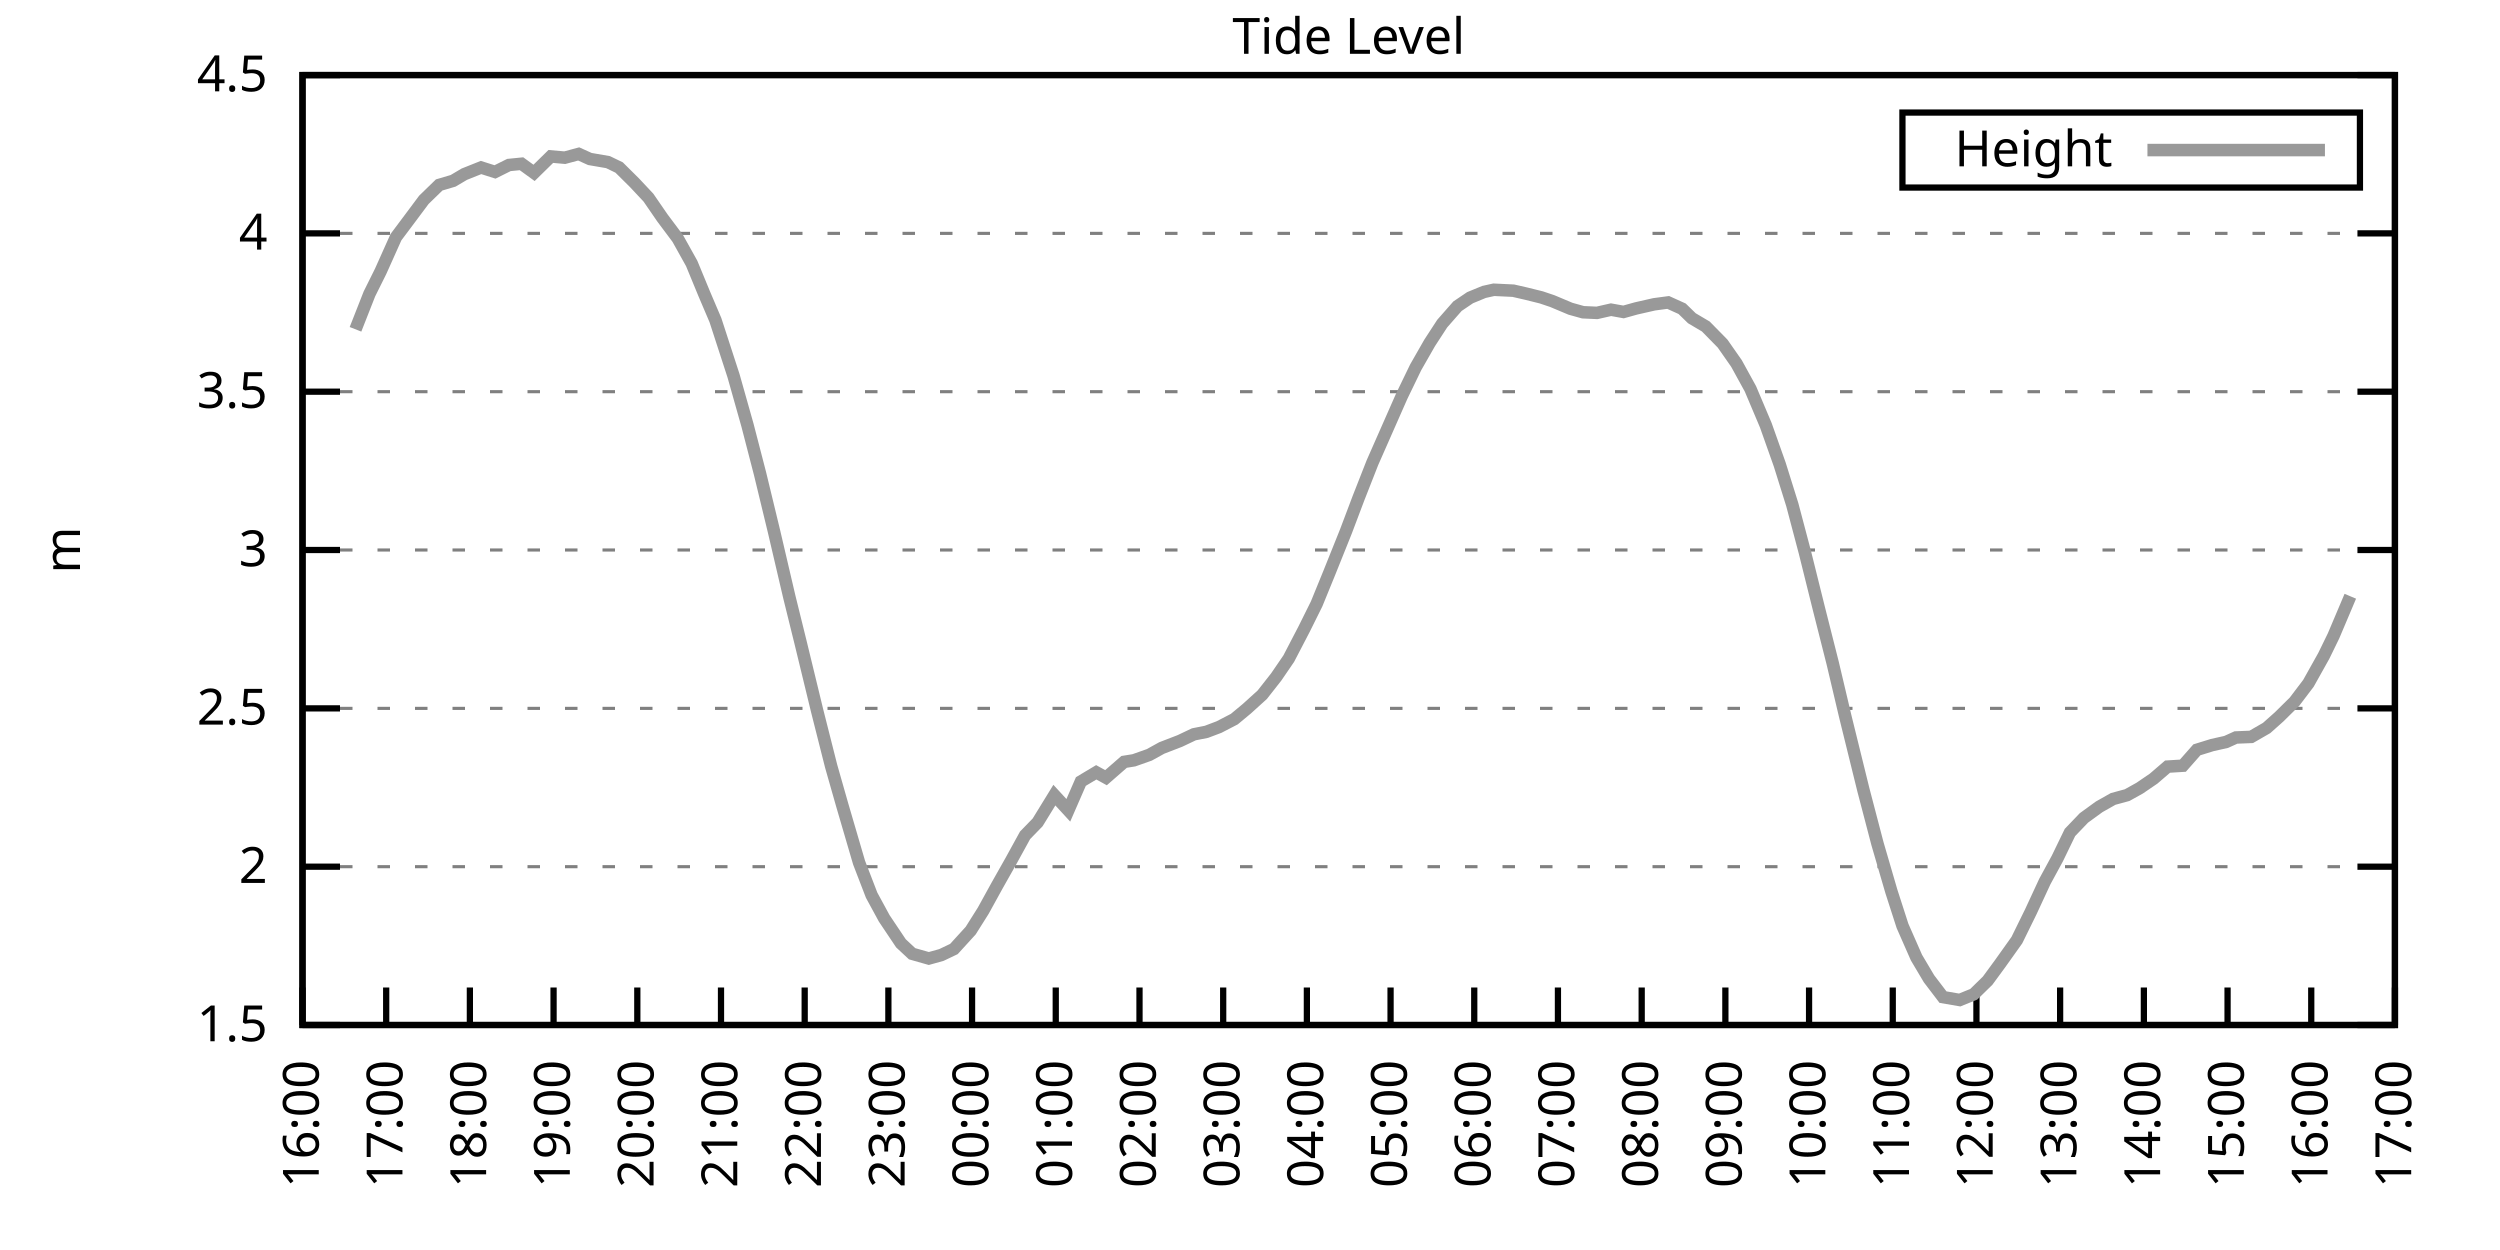
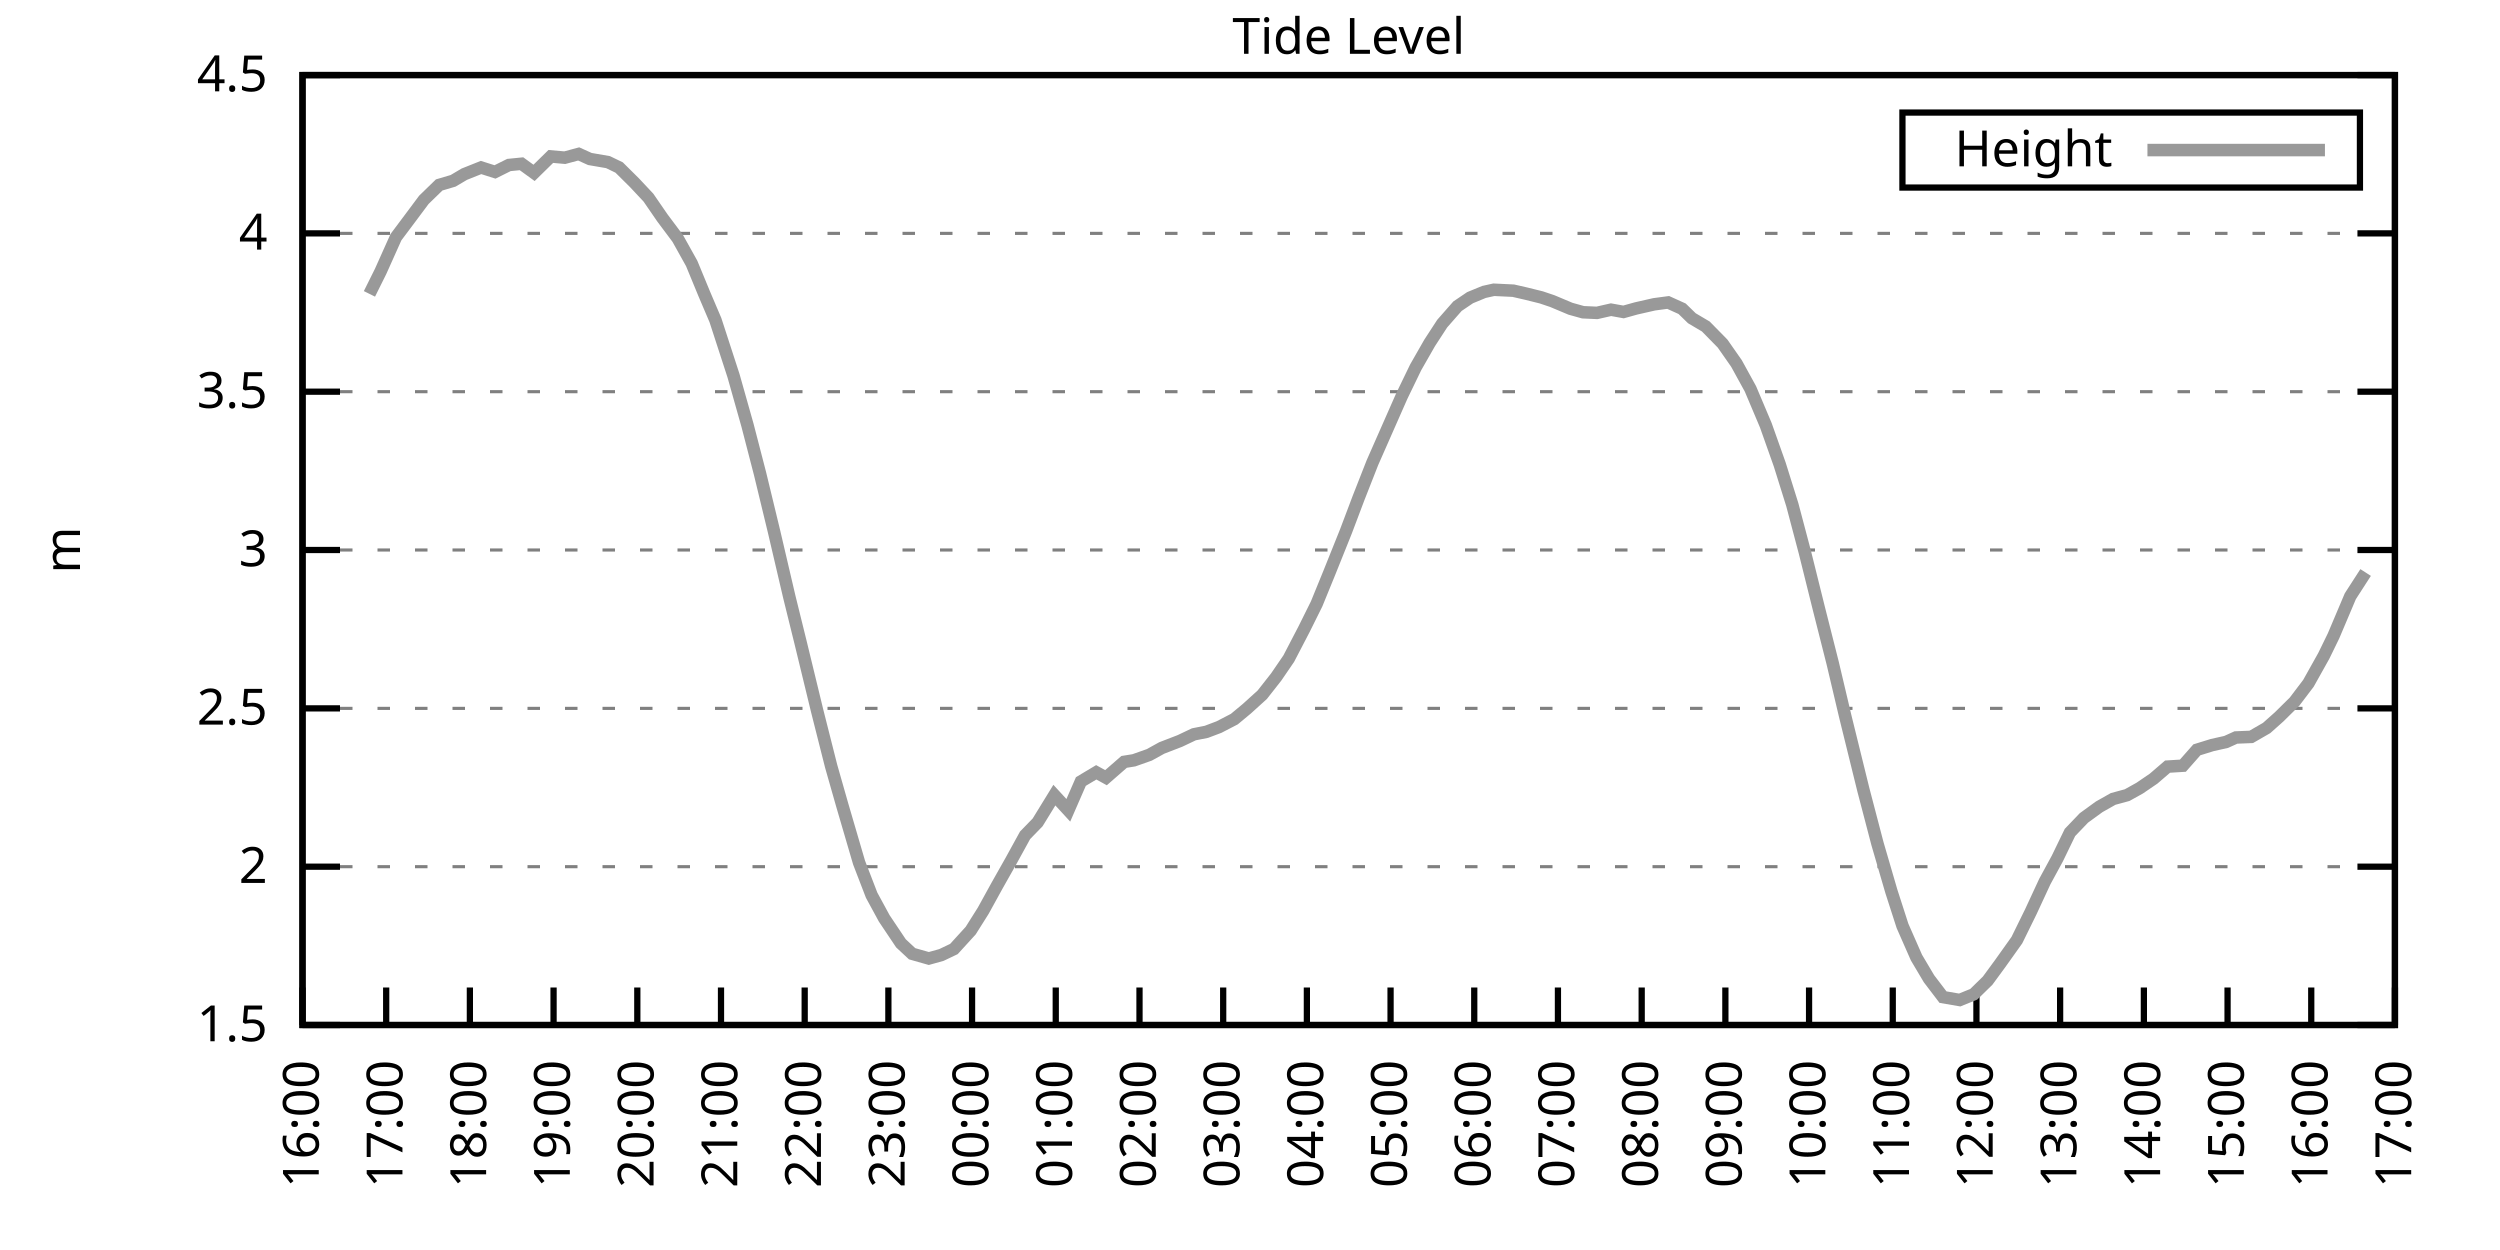
<svg xmlns="http://www.w3.org/2000/svg" xmlns:xlink="http://www.w3.org/1999/xlink" width="400" height="200" viewBox="0 0 400 200">
  <g id="gnuplot_canvas">
    <rect x="0" y="0" width="400" height="200" fill="none" />
    <defs>
      <circle id="gpDot" r="0.5" stroke-width="0.5" stroke="currentColor" />
      <path id="gpPt0" stroke-width="0.333" stroke="currentColor" d="M-1,0 h2 M0,-1 v2" />
      <path id="gpPt1" stroke-width="0.333" stroke="currentColor" d="M-1,-1 L1,1 M1,-1 L-1,1" />
      <path id="gpPt2" stroke-width="0.333" stroke="currentColor" d="M-1,0 L1,0 M0,-1 L0,1 M-1,-1 L1,1 M-1,1 L1,-1" />
      <rect id="gpPt3" stroke-width="0.333" stroke="currentColor" x="-1" y="-1" width="2" height="2" />
      <rect id="gpPt4" stroke-width="0.333" stroke="currentColor" fill="currentColor" x="-1" y="-1" width="2" height="2" />
      <circle id="gpPt5" stroke-width="0.333" stroke="currentColor" cx="0" cy="0" r="1" />
      <use xlink:href="#gpPt5" id="gpPt6" fill="currentColor" stroke="none" />
      <path id="gpPt7" stroke-width="0.333" stroke="currentColor" d="M0,-1.33 L-1.33,0.67 L1.33,0.67 z" />
      <use xlink:href="#gpPt7" id="gpPt8" fill="currentColor" stroke="none" />
      <use xlink:href="#gpPt7" id="gpPt9" stroke="currentColor" transform="rotate(180)" />
      <use xlink:href="#gpPt9" id="gpPt10" fill="currentColor" stroke="none" />
      <use xlink:href="#gpPt3" id="gpPt11" stroke="currentColor" transform="rotate(45)" />
      <use xlink:href="#gpPt11" id="gpPt12" fill="currentColor" stroke="none" />
      <path id="gpPt13" stroke-width="0.333" stroke="currentColor" d="M0,1.330 L1.265,0.411 L0.782,-1.067 L-0.782,-1.076 L-1.265,0.411 z" />
      <use xlink:href="#gpPt13" id="gpPt14" fill="currentColor" stroke="none" />
      <filter id="textbox" filterUnits="objectBoundingBox" x="0" y="0" height="1" width="1">
        <feFlood flood-color="white" flood-opacity="1" result="bgnd" />
        <feComposite in="SourceGraphic" in2="bgnd" operator="atop" />
      </filter>
      <filter id="greybox" filterUnits="objectBoundingBox" x="0" y="0" height="1" width="1">
        <feFlood flood-color="lightgrey" flood-opacity="1" result="grey" />
        <feComposite in="SourceGraphic" in2="grey" operator="atop" />
      </filter>
    </defs>
    <g fill="none" color="white" stroke="currentColor" stroke-width="1.00" stroke-linecap="butt" stroke-linejoin="miter">
</g>
    <g fill="none" color="black" stroke="currentColor" stroke-width="1.00" stroke-linecap="butt" stroke-linejoin="miter">
      <g stroke="none" shape-rendering="crispEdges">
        <polygon fill="rgb(255, 255, 255)" points="48.40,164.00 383.18,164.00 383.18,12.02 48.40,12.02 " />
      </g>
    </g>
    <g fill="none" color="black" stroke="currentColor" stroke-width="1.00" stroke-linecap="butt" stroke-linejoin="miter">
</g>
    <g fill="none" color="black" stroke="black" stroke-width="0.50" stroke-linecap="butt" stroke-linejoin="miter">
</g>
    <g fill="none" color="gray" stroke="currentColor" stroke-width="0.50" stroke-linecap="butt" stroke-linejoin="miter">
      <path stroke="gray" stroke-dasharray="2,4" class="gridline" d="M48.40,164.00 L383.19,164.00  " />
    </g>
    <g fill="none" color="gray" stroke="gray" stroke-width="1.00" stroke-linecap="butt" stroke-linejoin="miter">
</g>
    <g fill="none" color="black" stroke="currentColor" stroke-width="1.00" stroke-linecap="butt" stroke-linejoin="miter">
      <path stroke="black" d="M48.40,164.00 L54.40,164.00 M383.19,164.00 L377.19,164.00  " />
      <g transform="translate(42.80,166.60)" stroke="none" fill="black" font-family="Sans" font-size="8.00" text-anchor="end">
        <text>
          <tspan font-family="Sans"> 1.5</tspan>
        </text>
      </g>
    </g>
    <g fill="none" color="black" stroke="currentColor" stroke-width="1.00" stroke-linecap="butt" stroke-linejoin="miter">
</g>
    <g fill="none" color="black" stroke="black" stroke-width="0.50" stroke-linecap="butt" stroke-linejoin="miter">
</g>
    <g fill="none" color="gray" stroke="currentColor" stroke-width="0.50" stroke-linecap="butt" stroke-linejoin="miter">
      <path stroke="gray" stroke-dasharray="2,4" class="gridline" d="M48.40,138.67 L383.19,138.67  " />
    </g>
    <g fill="none" color="gray" stroke="gray" stroke-width="1.00" stroke-linecap="butt" stroke-linejoin="miter">
</g>
    <g fill="none" color="black" stroke="currentColor" stroke-width="1.00" stroke-linecap="butt" stroke-linejoin="miter">
      <path stroke="black" d="M48.40,138.67 L54.40,138.67 M383.19,138.67 L377.19,138.67  " />
      <g transform="translate(42.80,141.27)" stroke="none" fill="black" font-family="Sans" font-size="8.00" text-anchor="end">
        <text>
          <tspan font-family="Sans"> 2</tspan>
        </text>
      </g>
    </g>
    <g fill="none" color="black" stroke="currentColor" stroke-width="1.00" stroke-linecap="butt" stroke-linejoin="miter">
</g>
    <g fill="none" color="black" stroke="black" stroke-width="0.50" stroke-linecap="butt" stroke-linejoin="miter">
</g>
    <g fill="none" color="gray" stroke="currentColor" stroke-width="0.50" stroke-linecap="butt" stroke-linejoin="miter">
      <path stroke="gray" stroke-dasharray="2,4" class="gridline" d="M48.40,113.34 L383.19,113.34  " />
    </g>
    <g fill="none" color="gray" stroke="gray" stroke-width="1.00" stroke-linecap="butt" stroke-linejoin="miter">
</g>
    <g fill="none" color="black" stroke="currentColor" stroke-width="1.00" stroke-linecap="butt" stroke-linejoin="miter">
      <path stroke="black" d="M48.40,113.34 L54.40,113.34 M383.19,113.34 L377.19,113.34  " />
      <g transform="translate(42.80,115.94)" stroke="none" fill="black" font-family="Sans" font-size="8.00" text-anchor="end">
        <text>
          <tspan font-family="Sans"> 2.5</tspan>
        </text>
      </g>
    </g>
    <g fill="none" color="black" stroke="currentColor" stroke-width="1.00" stroke-linecap="butt" stroke-linejoin="miter">
</g>
    <g fill="none" color="black" stroke="black" stroke-width="0.50" stroke-linecap="butt" stroke-linejoin="miter">
</g>
    <g fill="none" color="gray" stroke="currentColor" stroke-width="0.50" stroke-linecap="butt" stroke-linejoin="miter">
      <path stroke="gray" stroke-dasharray="2,4" class="gridline" d="M48.40,88.00 L383.19,88.00  " />
    </g>
    <g fill="none" color="gray" stroke="gray" stroke-width="1.00" stroke-linecap="butt" stroke-linejoin="miter">
</g>
    <g fill="none" color="black" stroke="currentColor" stroke-width="1.00" stroke-linecap="butt" stroke-linejoin="miter">
      <path stroke="black" d="M48.40,88.00 L54.40,88.00 M383.19,88.00 L377.19,88.00  " />
      <g transform="translate(42.80,90.60)" stroke="none" fill="black" font-family="Sans" font-size="8.00" text-anchor="end">
        <text>
          <tspan font-family="Sans"> 3</tspan>
        </text>
      </g>
    </g>
    <g fill="none" color="black" stroke="currentColor" stroke-width="1.00" stroke-linecap="butt" stroke-linejoin="miter">
</g>
    <g fill="none" color="black" stroke="black" stroke-width="0.50" stroke-linecap="butt" stroke-linejoin="miter">
</g>
    <g fill="none" color="gray" stroke="currentColor" stroke-width="0.50" stroke-linecap="butt" stroke-linejoin="miter">
      <path stroke="gray" stroke-dasharray="2,4" class="gridline" d="M48.40,62.67 L383.19,62.67  " />
    </g>
    <g fill="none" color="gray" stroke="gray" stroke-width="1.00" stroke-linecap="butt" stroke-linejoin="miter">
</g>
    <g fill="none" color="black" stroke="currentColor" stroke-width="1.00" stroke-linecap="butt" stroke-linejoin="miter">
      <path stroke="black" d="M48.40,62.67 L54.40,62.67 M383.19,62.67 L377.19,62.67  " />
      <g transform="translate(42.80,65.27)" stroke="none" fill="black" font-family="Sans" font-size="8.00" text-anchor="end">
        <text>
          <tspan font-family="Sans"> 3.5</tspan>
        </text>
      </g>
    </g>
    <g fill="none" color="black" stroke="currentColor" stroke-width="1.00" stroke-linecap="butt" stroke-linejoin="miter">
</g>
    <g fill="none" color="black" stroke="black" stroke-width="0.50" stroke-linecap="butt" stroke-linejoin="miter">
</g>
    <g fill="none" color="gray" stroke="currentColor" stroke-width="0.50" stroke-linecap="butt" stroke-linejoin="miter">
      <path stroke="gray" stroke-dasharray="2,4" class="gridline" d="M48.40,37.34 L383.19,37.34  " />
    </g>
    <g fill="none" color="gray" stroke="gray" stroke-width="1.00" stroke-linecap="butt" stroke-linejoin="miter">
</g>
    <g fill="none" color="black" stroke="currentColor" stroke-width="1.00" stroke-linecap="butt" stroke-linejoin="miter">
      <path stroke="black" d="M48.40,37.34 L54.40,37.34 M383.19,37.34 L377.19,37.34  " />
      <g transform="translate(42.80,39.94)" stroke="none" fill="black" font-family="Sans" font-size="8.00" text-anchor="end">
        <text>
          <tspan font-family="Sans"> 4</tspan>
        </text>
      </g>
    </g>
    <g fill="none" color="black" stroke="currentColor" stroke-width="1.00" stroke-linecap="butt" stroke-linejoin="miter">
</g>
    <g fill="none" color="black" stroke="black" stroke-width="0.50" stroke-linecap="butt" stroke-linejoin="miter">
</g>
    <g fill="none" color="gray" stroke="currentColor" stroke-width="0.50" stroke-linecap="butt" stroke-linejoin="miter">
      <path stroke="gray" stroke-dasharray="2,4" class="gridline" d="M48.40,12.01 L383.19,12.01  " />
    </g>
    <g fill="none" color="gray" stroke="gray" stroke-width="1.00" stroke-linecap="butt" stroke-linejoin="miter">
</g>
    <g fill="none" color="black" stroke="currentColor" stroke-width="1.00" stroke-linecap="butt" stroke-linejoin="miter">
      <path stroke="black" d="M48.40,12.01 L54.40,12.01 M383.19,12.01 L377.19,12.01  " />
      <g transform="translate(42.80,14.61)" stroke="none" fill="black" font-family="Sans" font-size="8.00" text-anchor="end">
        <text>
          <tspan font-family="Sans"> 4.5</tspan>
        </text>
      </g>
    </g>
    <g fill="none" color="black" stroke="currentColor" stroke-width="1.00" stroke-linecap="butt" stroke-linejoin="miter">
      <path stroke="black" d="M48.40,164.00 L48.40,158.00  " />
      <g transform="translate(51.00,169.60) rotate(270.00)" stroke="none" fill="black" font-family="Sans" font-size="8.00" text-anchor="end">
        <text>
          <tspan font-family="Sans">16:00</tspan>
        </text>
      </g>
    </g>
    <g fill="none" color="black" stroke="currentColor" stroke-width="1.00" stroke-linecap="butt" stroke-linejoin="miter">
      <path stroke="black" d="M61.79,164.00 L61.79,158.00  " />
      <g transform="translate(64.39,169.60) rotate(270.00)" stroke="none" fill="black" font-family="Sans" font-size="8.00" text-anchor="end">
        <text>
          <tspan font-family="Sans">17:00</tspan>
        </text>
      </g>
    </g>
    <g fill="none" color="black" stroke="currentColor" stroke-width="1.00" stroke-linecap="butt" stroke-linejoin="miter">
      <path stroke="black" d="M75.18,164.00 L75.18,158.00  " />
      <g transform="translate(77.78,169.60) rotate(270.00)" stroke="none" fill="black" font-family="Sans" font-size="8.00" text-anchor="end">
        <text>
          <tspan font-family="Sans">18:00</tspan>
        </text>
      </g>
    </g>
    <g fill="none" color="black" stroke="currentColor" stroke-width="1.00" stroke-linecap="butt" stroke-linejoin="miter">
      <path stroke="black" d="M88.57,164.00 L88.57,158.00  " />
      <g transform="translate(91.17,169.60) rotate(270.00)" stroke="none" fill="black" font-family="Sans" font-size="8.00" text-anchor="end">
        <text>
          <tspan font-family="Sans">19:00</tspan>
        </text>
      </g>
    </g>
    <g fill="none" color="black" stroke="currentColor" stroke-width="1.00" stroke-linecap="butt" stroke-linejoin="miter">
      <path stroke="black" d="M101.97,164.00 L101.97,158.00  " />
      <g transform="translate(104.57,169.60) rotate(270.00)" stroke="none" fill="black" font-family="Sans" font-size="8.00" text-anchor="end">
        <text>
          <tspan font-family="Sans">20:00</tspan>
        </text>
      </g>
    </g>
    <g fill="none" color="black" stroke="currentColor" stroke-width="1.00" stroke-linecap="butt" stroke-linejoin="miter">
      <path stroke="black" d="M115.36,164.00 L115.36,158.00  " />
      <g transform="translate(117.96,169.60) rotate(270.00)" stroke="none" fill="black" font-family="Sans" font-size="8.00" text-anchor="end">
        <text>
          <tspan font-family="Sans">21:00</tspan>
        </text>
      </g>
    </g>
    <g fill="none" color="black" stroke="currentColor" stroke-width="1.00" stroke-linecap="butt" stroke-linejoin="miter">
      <path stroke="black" d="M128.75,164.00 L128.75,158.00  " />
      <g transform="translate(131.35,169.60) rotate(270.00)" stroke="none" fill="black" font-family="Sans" font-size="8.00" text-anchor="end">
        <text>
          <tspan font-family="Sans">22:00</tspan>
        </text>
      </g>
    </g>
    <g fill="none" color="black" stroke="currentColor" stroke-width="1.00" stroke-linecap="butt" stroke-linejoin="miter">
      <path stroke="black" d="M142.14,164.00 L142.14,158.00  " />
      <g transform="translate(144.74,169.60) rotate(270.00)" stroke="none" fill="black" font-family="Sans" font-size="8.00" text-anchor="end">
        <text>
          <tspan font-family="Sans">23:00</tspan>
        </text>
      </g>
    </g>
    <g fill="none" color="black" stroke="currentColor" stroke-width="1.00" stroke-linecap="butt" stroke-linejoin="miter">
      <path stroke="black" d="M155.53,164.00 L155.53,158.00  " />
      <g transform="translate(158.13,169.60) rotate(270.00)" stroke="none" fill="black" font-family="Sans" font-size="8.00" text-anchor="end">
        <text>
          <tspan font-family="Sans">00:00</tspan>
        </text>
      </g>
    </g>
    <g fill="none" color="black" stroke="currentColor" stroke-width="1.00" stroke-linecap="butt" stroke-linejoin="miter">
      <path stroke="black" d="M168.92,164.00 L168.92,158.00  " />
      <g transform="translate(171.52,169.60) rotate(270.00)" stroke="none" fill="black" font-family="Sans" font-size="8.00" text-anchor="end">
        <text>
          <tspan font-family="Sans">01:00</tspan>
        </text>
      </g>
    </g>
    <g fill="none" color="black" stroke="currentColor" stroke-width="1.00" stroke-linecap="butt" stroke-linejoin="miter">
      <path stroke="black" d="M182.32,164.00 L182.32,158.00  " />
      <g transform="translate(184.92,169.60) rotate(270.00)" stroke="none" fill="black" font-family="Sans" font-size="8.00" text-anchor="end">
        <text>
          <tspan font-family="Sans">02:00</tspan>
        </text>
      </g>
    </g>
    <g fill="none" color="black" stroke="currentColor" stroke-width="1.00" stroke-linecap="butt" stroke-linejoin="miter">
      <path stroke="black" d="M195.71,164.00 L195.71,158.00  " />
      <g transform="translate(198.31,169.60) rotate(270.00)" stroke="none" fill="black" font-family="Sans" font-size="8.00" text-anchor="end">
        <text>
          <tspan font-family="Sans">03:00</tspan>
        </text>
      </g>
    </g>
    <g fill="none" color="black" stroke="currentColor" stroke-width="1.00" stroke-linecap="butt" stroke-linejoin="miter">
      <path stroke="black" d="M209.10,164.00 L209.10,158.00  " />
      <g transform="translate(211.70,169.60) rotate(270.00)" stroke="none" fill="black" font-family="Sans" font-size="8.00" text-anchor="end">
        <text>
          <tspan font-family="Sans">04:00</tspan>
        </text>
      </g>
    </g>
    <g fill="none" color="black" stroke="currentColor" stroke-width="1.00" stroke-linecap="butt" stroke-linejoin="miter">
      <path stroke="black" d="M222.49,164.00 L222.49,158.00  " />
      <g transform="translate(225.09,169.60) rotate(270.00)" stroke="none" fill="black" font-family="Sans" font-size="8.00" text-anchor="end">
        <text>
          <tspan font-family="Sans">05:00</tspan>
        </text>
      </g>
    </g>
    <g fill="none" color="black" stroke="currentColor" stroke-width="1.00" stroke-linecap="butt" stroke-linejoin="miter">
      <path stroke="black" d="M235.88,164.00 L235.88,158.00  " />
      <g transform="translate(238.48,169.60) rotate(270.00)" stroke="none" fill="black" font-family="Sans" font-size="8.00" text-anchor="end">
        <text>
          <tspan font-family="Sans">06:00</tspan>
        </text>
      </g>
    </g>
    <g fill="none" color="black" stroke="currentColor" stroke-width="1.00" stroke-linecap="butt" stroke-linejoin="miter">
      <path stroke="black" d="M249.27,164.00 L249.27,158.00  " />
      <g transform="translate(251.87,169.60) rotate(270.00)" stroke="none" fill="black" font-family="Sans" font-size="8.00" text-anchor="end">
        <text>
          <tspan font-family="Sans">07:00</tspan>
        </text>
      </g>
    </g>
    <g fill="none" color="black" stroke="currentColor" stroke-width="1.00" stroke-linecap="butt" stroke-linejoin="miter">
      <path stroke="black" d="M262.67,164.00 L262.67,158.00  " />
      <g transform="translate(265.27,169.60) rotate(270.00)" stroke="none" fill="black" font-family="Sans" font-size="8.00" text-anchor="end">
        <text>
          <tspan font-family="Sans">08:00</tspan>
        </text>
      </g>
    </g>
    <g fill="none" color="black" stroke="currentColor" stroke-width="1.00" stroke-linecap="butt" stroke-linejoin="miter">
      <path stroke="black" d="M276.06,164.00 L276.06,158.00  " />
      <g transform="translate(278.66,169.60) rotate(270.00)" stroke="none" fill="black" font-family="Sans" font-size="8.00" text-anchor="end">
        <text>
          <tspan font-family="Sans">09:00</tspan>
        </text>
      </g>
    </g>
    <g fill="none" color="black" stroke="currentColor" stroke-width="1.00" stroke-linecap="butt" stroke-linejoin="miter">
      <path stroke="black" d="M289.45,164.00 L289.45,158.00  " />
      <g transform="translate(292.05,169.60) rotate(270.00)" stroke="none" fill="black" font-family="Sans" font-size="8.00" text-anchor="end">
        <text>
          <tspan font-family="Sans">10:00</tspan>
        </text>
      </g>
    </g>
    <g fill="none" color="black" stroke="currentColor" stroke-width="1.00" stroke-linecap="butt" stroke-linejoin="miter">
      <path stroke="black" d="M302.84,164.00 L302.84,158.00  " />
      <g transform="translate(305.44,169.60) rotate(270.00)" stroke="none" fill="black" font-family="Sans" font-size="8.00" text-anchor="end">
        <text>
          <tspan font-family="Sans">11:00</tspan>
        </text>
      </g>
    </g>
    <g fill="none" color="black" stroke="currentColor" stroke-width="1.00" stroke-linecap="butt" stroke-linejoin="miter">
      <path stroke="black" d="M316.23,164.00 L316.23,158.00  " />
      <g transform="translate(318.83,169.60) rotate(270.00)" stroke="none" fill="black" font-family="Sans" font-size="8.00" text-anchor="end">
        <text>
          <tspan font-family="Sans">12:00</tspan>
        </text>
      </g>
    </g>
    <g fill="none" color="black" stroke="currentColor" stroke-width="1.00" stroke-linecap="butt" stroke-linejoin="miter">
      <path stroke="black" d="M329.62,164.00 L329.62,158.00  " />
      <g transform="translate(332.22,169.60) rotate(270.00)" stroke="none" fill="black" font-family="Sans" font-size="8.00" text-anchor="end">
        <text>
          <tspan font-family="Sans">13:00</tspan>
        </text>
      </g>
    </g>
    <g fill="none" color="black" stroke="currentColor" stroke-width="1.00" stroke-linecap="butt" stroke-linejoin="miter">
      <path stroke="black" d="M343.02,164.00 L343.02,158.00  " />
      <g transform="translate(345.62,169.60) rotate(270.00)" stroke="none" fill="black" font-family="Sans" font-size="8.00" text-anchor="end">
        <text>
          <tspan font-family="Sans">14:00</tspan>
        </text>
      </g>
    </g>
    <g fill="none" color="black" stroke="currentColor" stroke-width="1.00" stroke-linecap="butt" stroke-linejoin="miter">
      <path stroke="black" d="M356.41,164.00 L356.41,158.00  " />
      <g transform="translate(359.01,169.60) rotate(270.00)" stroke="none" fill="black" font-family="Sans" font-size="8.00" text-anchor="end">
        <text>
          <tspan font-family="Sans">15:00</tspan>
        </text>
      </g>
    </g>
    <g fill="none" color="black" stroke="currentColor" stroke-width="1.00" stroke-linecap="butt" stroke-linejoin="miter">
      <path stroke="black" d="M369.80,164.00 L369.80,158.00  " />
      <g transform="translate(372.40,169.60) rotate(270.00)" stroke="none" fill="black" font-family="Sans" font-size="8.00" text-anchor="end">
        <text>
          <tspan font-family="Sans">16:00</tspan>
        </text>
      </g>
    </g>
    <g fill="none" color="black" stroke="currentColor" stroke-width="1.00" stroke-linecap="butt" stroke-linejoin="miter">
      <path stroke="black" d="M383.19,164.00 L383.19,158.00  " />
      <g transform="translate(385.79,169.60) rotate(270.00)" stroke="none" fill="black" font-family="Sans" font-size="8.00" text-anchor="end">
        <text>
          <tspan font-family="Sans">17:00</tspan>
        </text>
      </g>
    </g>
    <g fill="none" color="black" stroke="currentColor" stroke-width="1.00" stroke-linecap="butt" stroke-linejoin="miter">
</g>
    <g fill="none" color="black" stroke="currentColor" stroke-width="1.00" stroke-linecap="butt" stroke-linejoin="miter">
      <path stroke="black" d="M48.40,12.01 L48.40,164.00 L383.19,164.00 L383.19,12.01 L48.40,12.01 Z  " />
    </g>
    <g fill="none" color="black" stroke="currentColor" stroke-width="1.00" stroke-linecap="butt" stroke-linejoin="miter">
</g>
    <g fill="none" color="black" stroke="currentColor" stroke-width="1.00" stroke-linecap="butt" stroke-linejoin="miter">
      <path stroke="black" d="M304.39,30.01 L304.39,18.01 L377.59,18.01 L377.59,30.01 L304.39,30.01 Z  " />
    </g>
    <g id="Tide_level_plot_1">
      <g fill="none" color="white" stroke="black" stroke-width="2.00" stroke-linecap="butt" stroke-linejoin="miter">
</g>
      <g fill="none" color="black" stroke="currentColor" stroke-width="2.00" stroke-linecap="butt" stroke-linejoin="miter">
        <g transform="translate(337.99,26.61)" stroke="none" fill="black" font-family="Sans" font-size="8.00" text-anchor="end">
          <text>
            <tspan font-family="Sans">Height</tspan>
          </text>
        </g>
      </g>
      <g fill="none" color="black" stroke="currentColor" stroke-width="2.00" stroke-linecap="butt" stroke-linejoin="miter">
-         <path stroke="rgb(153, 153, 153)" d="M343.59,24.01 L371.99,24.01 M56.88,52.69 L59.11,47.02 L60.90,43.42 L63.35,37.95 L65.59,34.96 L67.82,31.97   L70.27,29.59 L72.50,28.93 L74.29,27.87 L76.97,26.80 L79.20,27.51 L81.43,26.40 L83.44,26.20 L85.45,27.66   L88.13,25.03 L90.36,25.23 L92.59,24.63 L94.38,25.44 L97.28,25.94 L99.06,26.80 L101.52,29.24 L103.75,31.62   L105.98,34.86 L108.44,38.15 L110.67,42.15 L112.68,47.02 L114.47,51.22 L117.37,60.14 L119.60,68.04 L121.61,75.80   L123.84,85.02 L126.29,95.50 L128.08,102.75 L130.76,113.79 L132.99,122.61 L134.78,128.89 L137.45,138.01 L139.46,143.23   L141.47,146.93 L144.15,150.93 L145.94,152.60 L148.61,153.36 L150.62,152.80 L152.63,151.84 L155.31,148.90 L157.32,145.71   L159.55,141.66 L161.78,137.71 L164.01,133.65 L166.02,131.58 L168.70,127.22 L170.93,129.65 L172.94,125.04 L175.40,123.57   L176.96,124.43 L179.86,121.90 L181.42,121.65 L183.88,120.78 L185.89,119.67 L188.79,118.55 L191.02,117.49 L193.03,117.09   L195.04,116.33 L197.49,115.06 L199.50,113.39 L201.96,111.16 L204.19,108.32 L206.20,105.38 L208.65,100.67 L210.66,96.62   L212.67,91.70 L215.35,85.02 L217.36,79.70 L219.59,74.02 L224.28,63.38 L226.51,58.77 L228.74,54.87 L230.75,51.78   L233.20,48.99 L235.21,47.63 L237.44,46.71 L239.01,46.36 L242.13,46.51 L244.14,46.97 L246.60,47.58 L248.38,48.18   L251.28,49.40 L253.29,49.96 L255.52,50.06 L257.76,49.55 L259.76,49.91 L261.77,49.35 L264.67,48.69 L266.91,48.39   L269.14,49.40 L270.70,50.92 L272.93,52.24 L275.61,54.97 L277.84,58.16 L280.07,62.22 L282.53,68.04 L284.76,74.33   L286.77,80.76 L288.78,88.36 L291.01,97.33 L293.24,106.14 L295.25,114.65 L298.15,126.41 L300.39,134.97 L302.62,142.62   L304.40,148.14 L306.63,153.21 L308.64,156.60 L310.88,159.54 L313.55,160.00 L315.79,159.09 L318.02,156.91 L320.03,154.17   L322.70,150.42 L324.94,145.86 L327.17,141.05 L329.18,137.35 L331.19,133.20 L333.42,130.87 L335.87,129.09 L338.10,127.83   L340.34,127.22 L342.35,126.10 L344.58,124.58 L346.81,122.66 L349.26,122.51 L351.50,119.97 L353.95,119.21 L356.18,118.71   L357.75,118.00 L360.20,117.90 L362.66,116.48 L364.66,114.70 L367.12,112.27 L369.35,109.33 L371.81,104.93 L373.37,101.73   L376.05,95.40  " />
+         <path stroke="rgb(153, 153, 153)" d="M343.59,24.01 L371.99,24.01 M59.11,47.02 L60.90,43.42 L63.35,37.95 L65.59,34.96 L67.82,31.97 L70.27,29.59   L72.50,28.93 L74.29,27.87 L76.97,26.80 L79.20,27.51 L81.43,26.40 L83.44,26.20 L85.45,27.66 L88.13,25.03   L90.36,25.23 L92.59,24.63 L94.38,25.44 L97.28,25.94 L99.06,26.80 L101.52,29.24 L103.75,31.62 L105.98,34.86   L108.44,38.15 L110.67,42.15 L112.68,47.02 L114.47,51.22 L117.37,60.14 L119.60,68.04 L121.61,75.80 L123.84,85.02   L126.29,95.50 L128.08,102.75 L130.76,113.79 L132.99,122.61 L134.78,128.89 L137.45,138.01 L139.46,143.23 L141.47,146.93   L144.15,150.93 L145.94,152.60 L148.61,153.36 L150.62,152.80 L152.63,151.84 L155.31,148.90 L157.32,145.71 L159.55,141.66   L161.78,137.71 L164.01,133.65 L166.02,131.58 L168.70,127.22 L170.93,129.65 L172.94,125.04 L175.40,123.57 L176.96,124.43   L179.86,121.90 L181.42,121.65 L183.88,120.78 L185.89,119.67 L188.79,118.55 L191.02,117.49 L193.03,117.09 L195.04,116.33   L197.49,115.06 L199.50,113.39 L201.96,111.16 L204.19,108.32 L206.20,105.38 L208.65,100.67 L210.66,96.62 L212.67,91.70   L215.35,85.02 L217.36,79.70 L219.59,74.02 L224.28,63.38 L226.51,58.77 L228.74,54.87 L230.75,51.78 L233.20,48.99   L235.21,47.63 L237.44,46.71 L239.01,46.36 L242.13,46.51 L244.14,46.97 L246.60,47.58 L248.38,48.18 L251.28,49.40   L253.29,49.96 L255.52,50.06 L257.76,49.55 L259.76,49.91 L261.77,49.35 L264.67,48.69 L266.91,48.39 L269.14,49.40   L270.70,50.92 L272.93,52.24 L275.61,54.97 L277.84,58.16 L280.07,62.22 L282.53,68.04 L284.76,74.33 L286.77,80.76   L288.78,88.36 L291.01,97.33 L293.24,106.14 L295.25,114.65 L298.15,126.41 L300.39,134.97 L302.62,142.62 L304.40,148.14   L306.63,153.21 L308.64,156.60 L310.88,159.54 L313.55,160.00 L315.79,159.09 L318.02,156.91 L320.03,154.17 L322.70,150.42   L324.94,145.86 L327.17,141.05 L329.18,137.35 L331.19,133.20 L333.42,130.87 L335.87,129.09 L338.10,127.83 L340.34,127.22   L342.35,126.10 L344.58,124.58 L346.81,122.66 L349.26,122.51 L351.50,119.97 L353.95,119.21 L356.18,118.71 L357.75,118.00   L360.20,117.90 L362.66,116.48 L364.66,114.70 L367.12,112.27 L369.35,109.33 L371.81,104.93 L373.37,101.73 L376.05,95.40   L378.50,91.60  " />
      </g>
    </g>
    <g fill="none" color="black" stroke="currentColor" stroke-width="2.00" stroke-linecap="butt" stroke-linejoin="miter">
</g>
    <g fill="none" color="black" stroke="black" stroke-width="1.00" stroke-linecap="butt" stroke-linejoin="miter">
</g>
    <g fill="none" color="black" stroke="currentColor" stroke-width="1.00" stroke-linecap="butt" stroke-linejoin="miter">
      <path stroke="black" d="M48.40,12.01 L48.40,164.00 L383.19,164.00 L383.19,12.01 L48.40,12.01 Z  " />
      <g transform="translate(12.80,88.01) rotate(270.00)" stroke="none" fill="black" font-family="Sans" font-size="8.00" text-anchor="middle">
        <text>
          <tspan font-family="Sans">m</tspan>
        </text>
      </g>
    </g>
    <g fill="none" color="black" stroke="currentColor" stroke-width="1.00" stroke-linecap="butt" stroke-linejoin="miter">
</g>
    <g fill="none" color="black" stroke="currentColor" stroke-width="1.00" stroke-linecap="butt" stroke-linejoin="miter">
      <g transform="translate(215.79,8.61)" stroke="none" fill="black" font-family="Sans" font-size="8.00" text-anchor="middle">
        <text>
          <tspan font-family="Sans">Tide Level</tspan>
        </text>
      </g>
    </g>
    <g fill="none" color="black" stroke="currentColor" stroke-width="1.00" stroke-linecap="butt" stroke-linejoin="miter">
</g>
  </g>
</svg>
